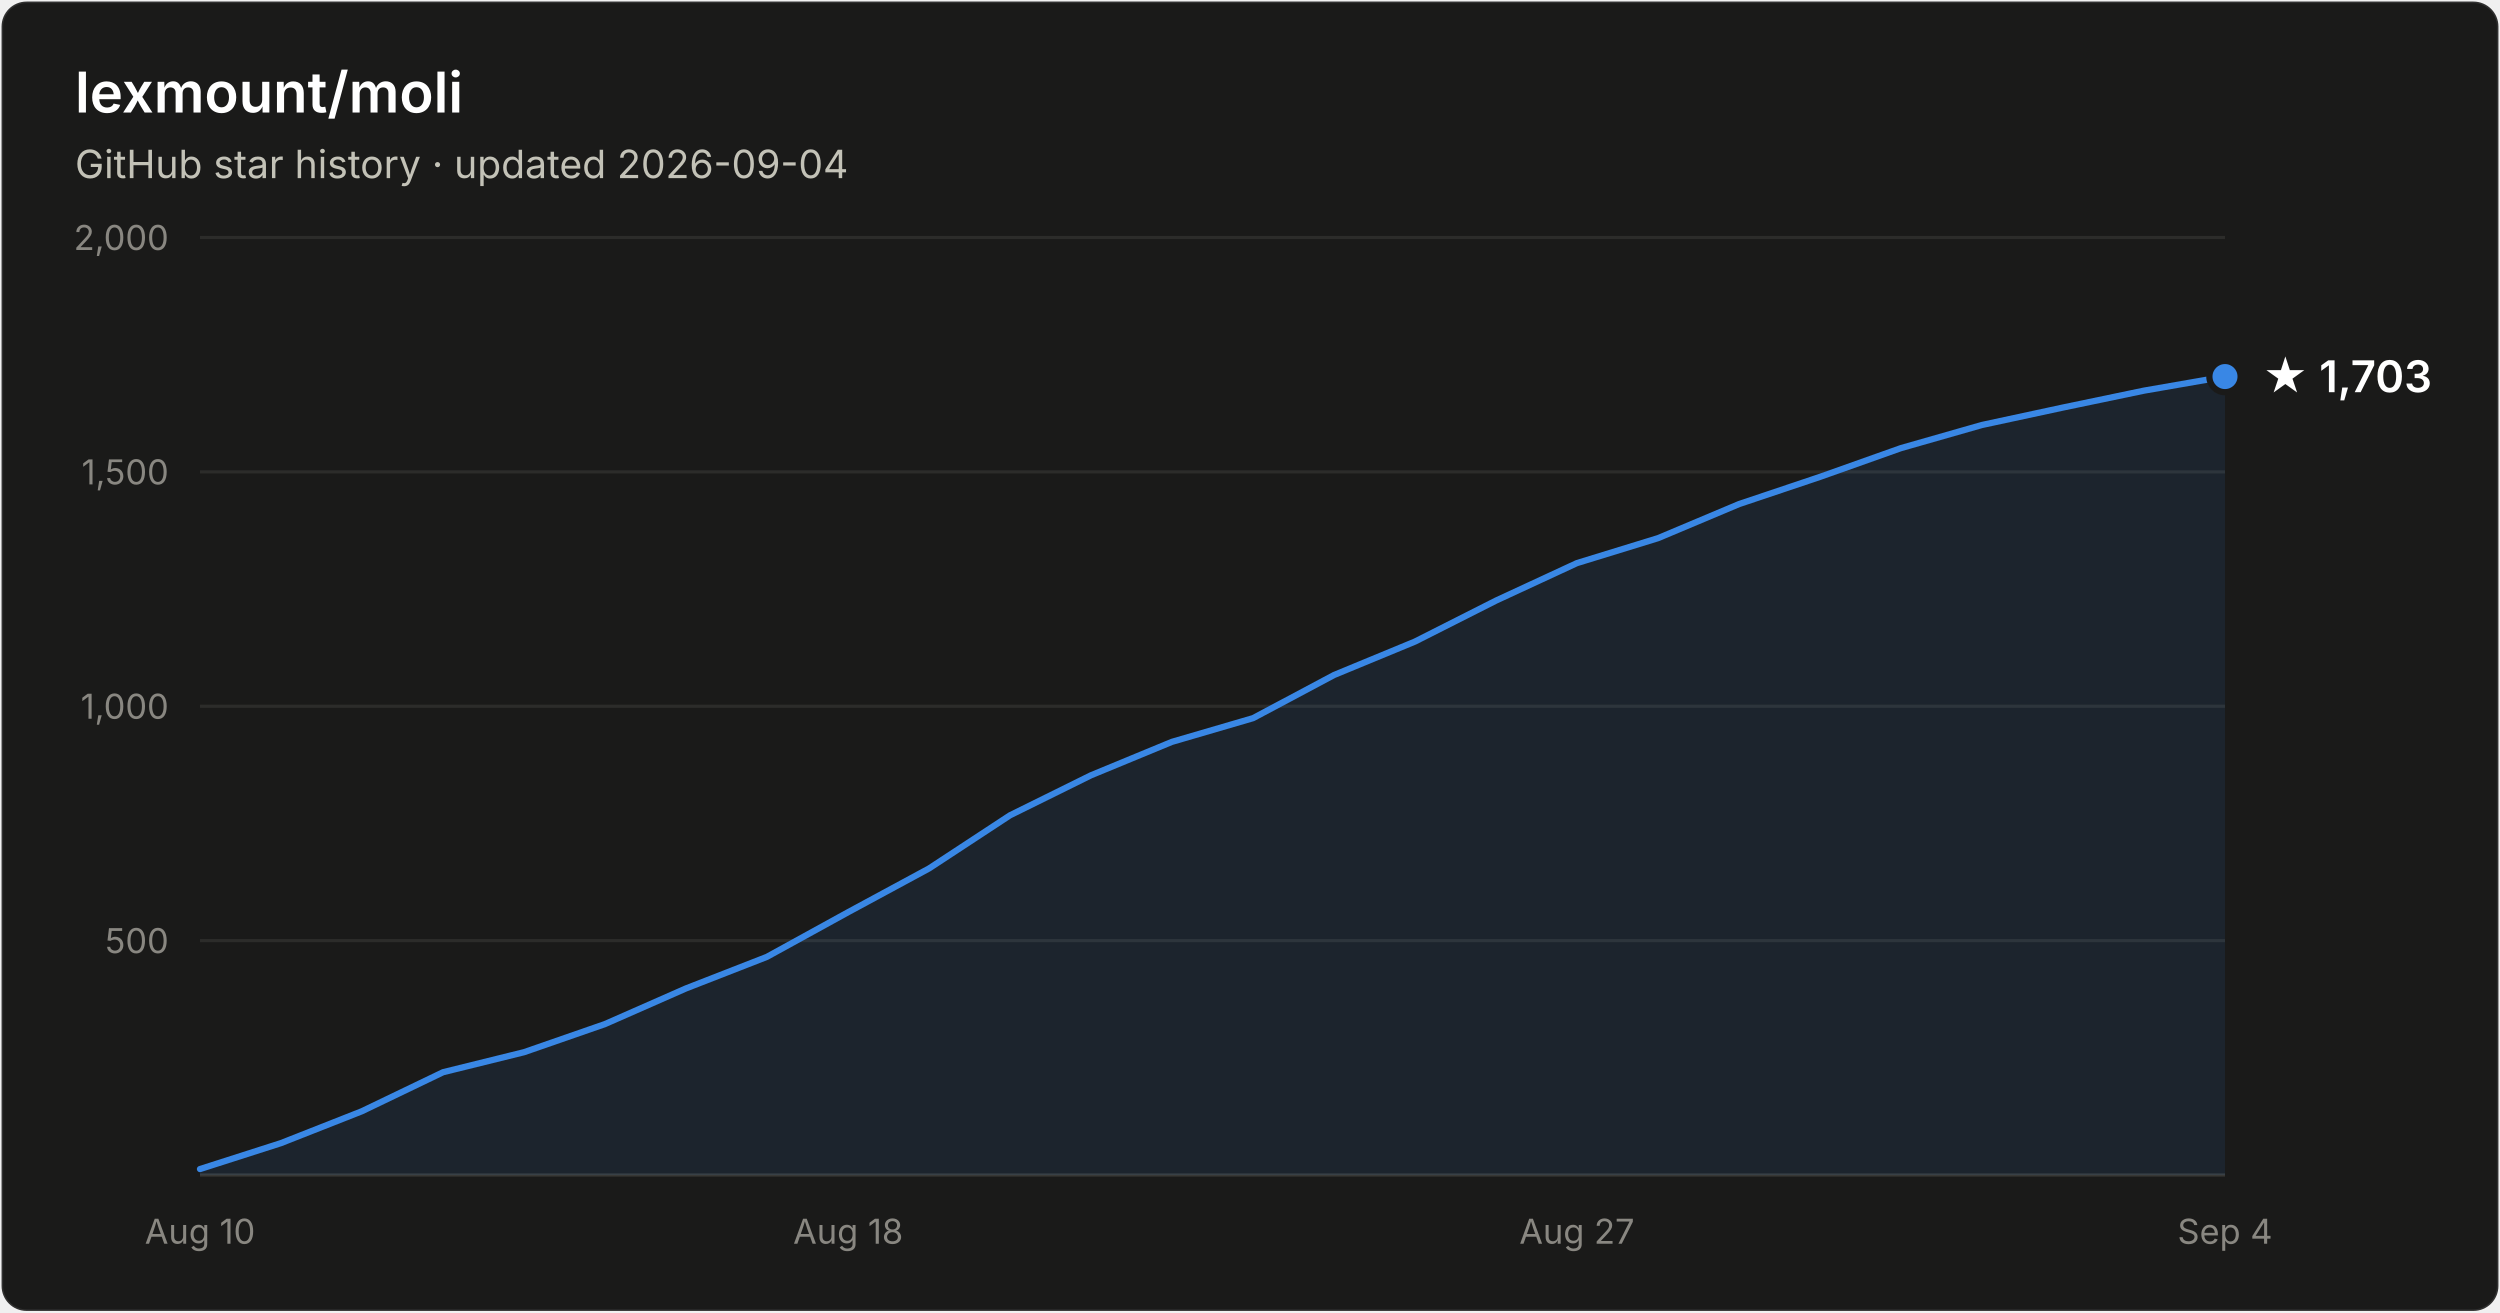
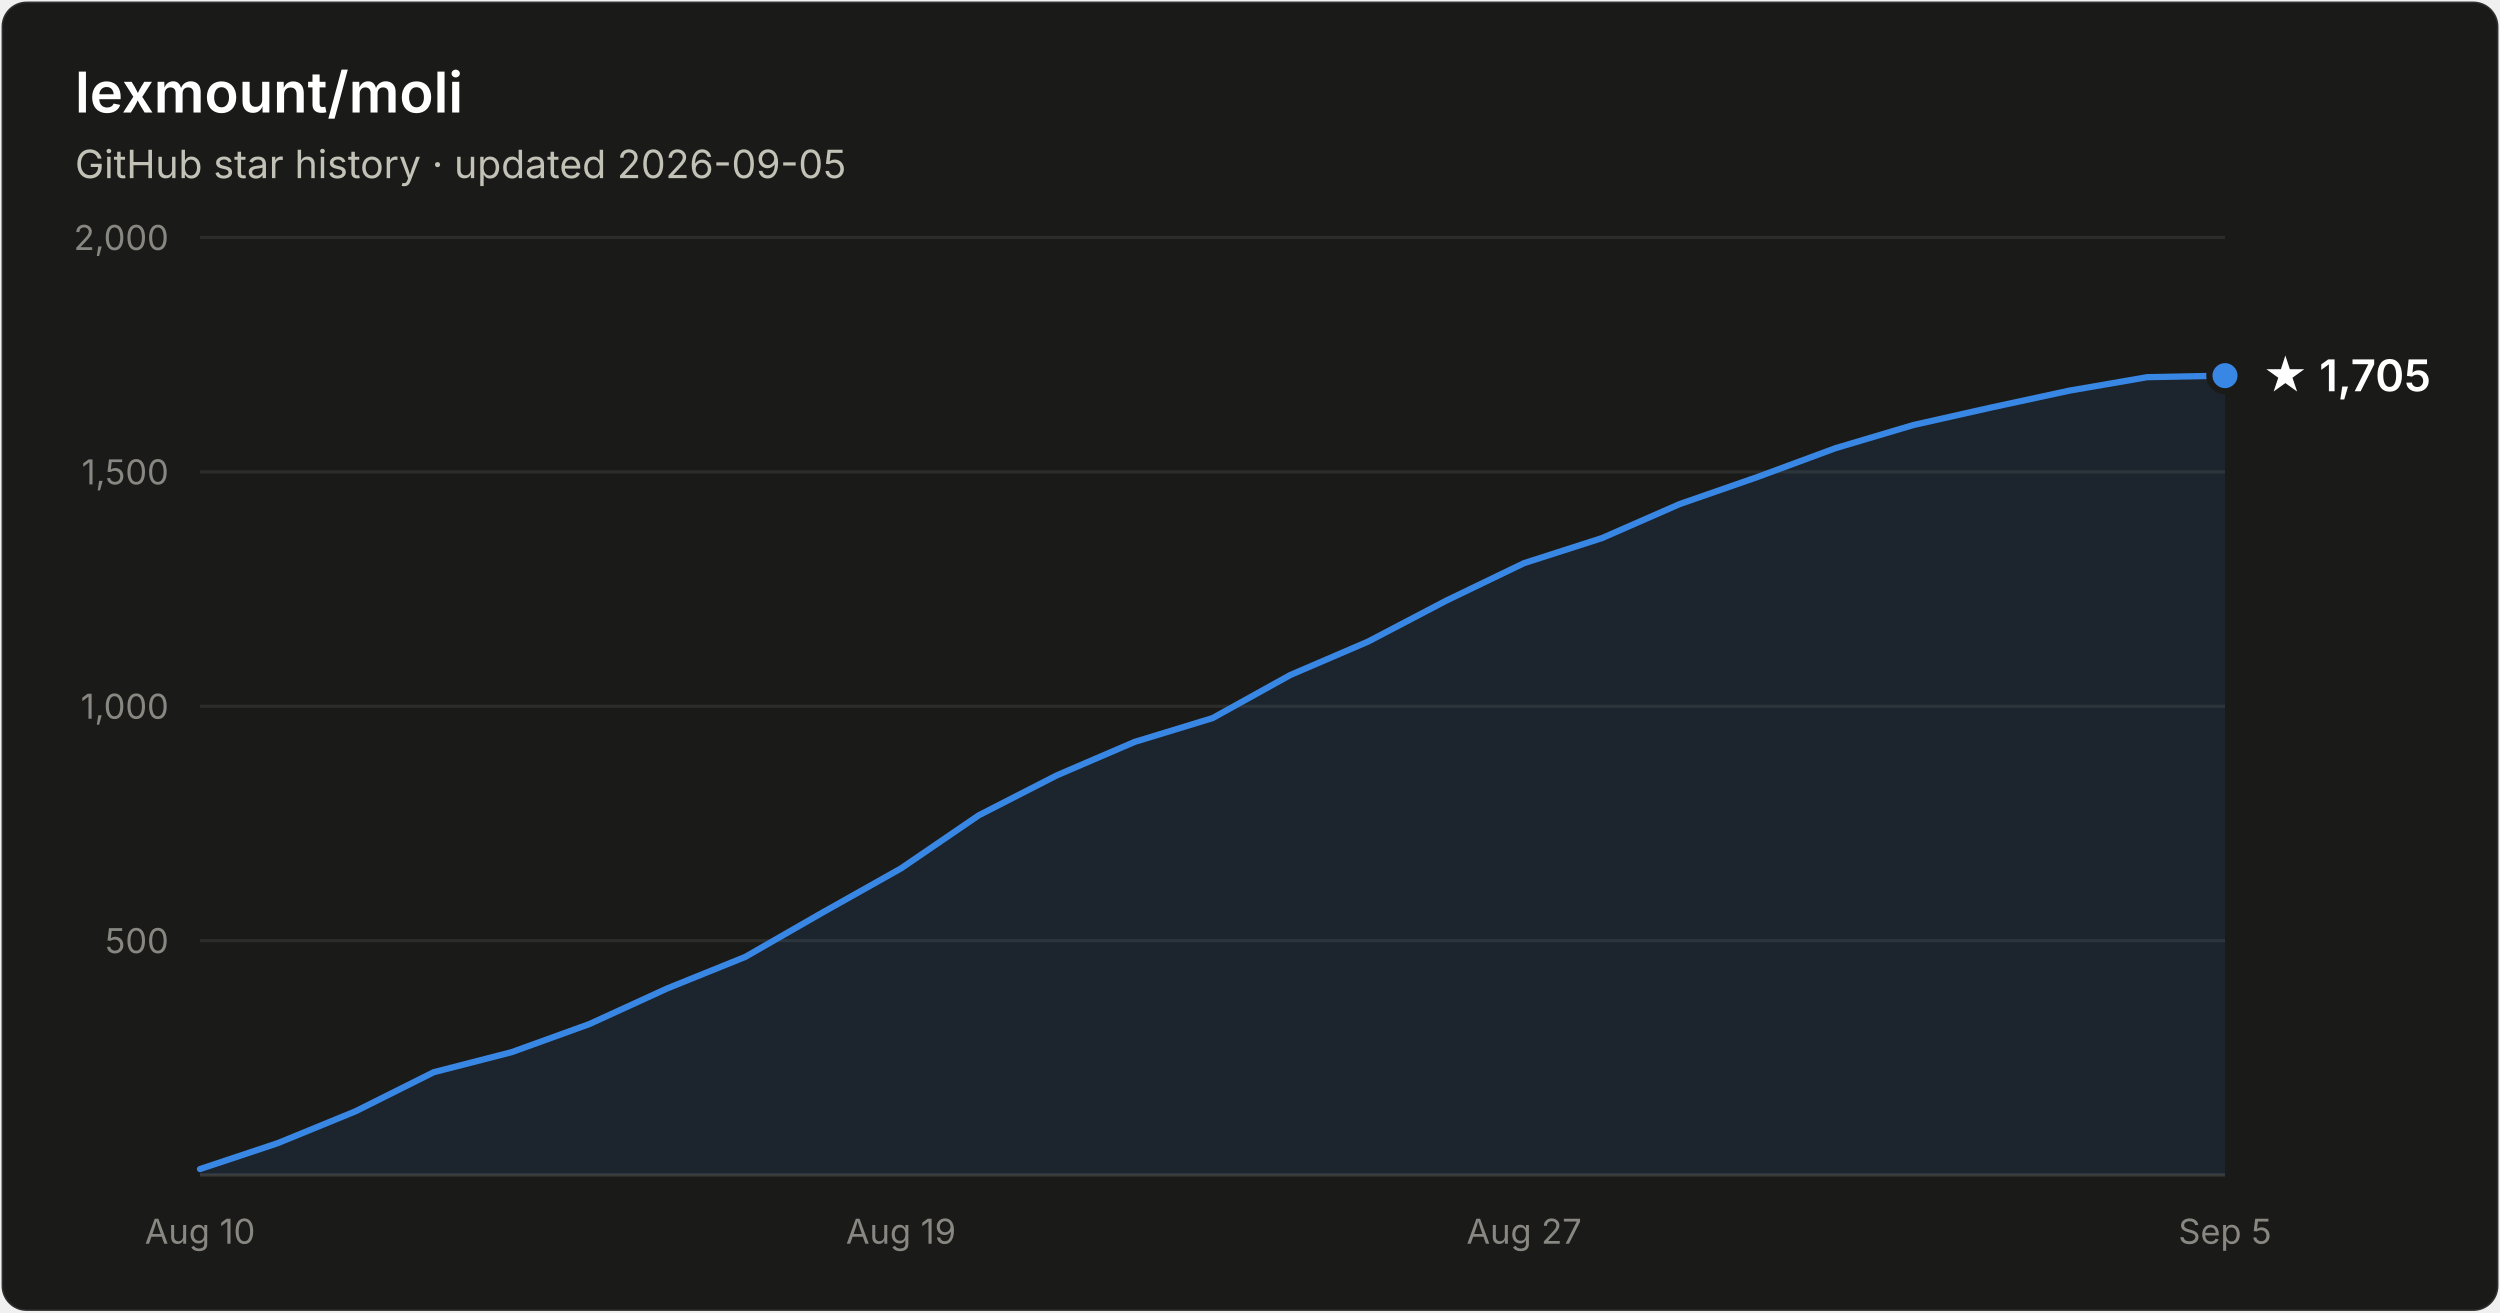
- <svg xmlns="http://www.w3.org/2000/svg" width="800" height="420" viewBox="0 0 800 420" font-family="system-ui, -apple-system, Segoe UI, sans-serif" role="img" aria-label="Star history of lexmount/moli: 1,703 stars as of 2026-09-04">
+ <svg xmlns="http://www.w3.org/2000/svg" width="800" height="420" viewBox="0 0 800 420" font-family="system-ui, -apple-system, Segoe UI, sans-serif" role="img" aria-label="Star history of lexmount/moli: 1,705 stars as of 2026-09-05">
  <rect x="0.5" y="0.5" width="799" height="419" rx="8" fill="#1a1a19" stroke="rgba(255,255,255,0.10)" />
  <text x="24" y="36" fill="#ffffff" font-size="18" font-weight="600">lexmount/moli</text>
-   <text x="24" y="57" fill="#c3c2b7" font-size="12.5">GitHub star history · updated 2026-09-04</text>
+   <text x="24" y="57" fill="#c3c2b7" font-size="12.5">GitHub star history · updated 2026-09-05</text>
  <line x1="64" y1="301.0" x2="712" y2="301.0" stroke="#2c2c2a" stroke-width="1" />
  <text x="54" y="305.0" text-anchor="end" fill="#898781" font-size="11" style="font-variant-numeric:tabular-nums">500</text>
  <line x1="64" y1="226.0" x2="712" y2="226.0" stroke="#2c2c2a" stroke-width="1" />
  <text x="54" y="230.0" text-anchor="end" fill="#898781" font-size="11" style="font-variant-numeric:tabular-nums">1,000</text>
  <line x1="64" y1="151.0" x2="712" y2="151.0" stroke="#2c2c2a" stroke-width="1" />
  <text x="54" y="155.0" text-anchor="end" fill="#898781" font-size="11" style="font-variant-numeric:tabular-nums">1,500</text>
  <line x1="64" y1="76.0" x2="712" y2="76.0" stroke="#2c2c2a" stroke-width="1" />
  <text x="54" y="80.0" text-anchor="end" fill="#898781" font-size="11" style="font-variant-numeric:tabular-nums">2,000</text>
  <line x1="64" y1="376" x2="712" y2="376" stroke="#383835" stroke-width="1" />
  <text x="64.0" y="398" text-anchor="middle" fill="#898781" font-size="11" style="font-variant-numeric:tabular-nums">Aug 10</text>
-   <text x="271.4" y="398" text-anchor="middle" fill="#898781" font-size="11" style="font-variant-numeric:tabular-nums">Aug 18</text>
-   <text x="504.6" y="398" text-anchor="middle" fill="#898781" font-size="11" style="font-variant-numeric:tabular-nums">Aug 27</text>
-   <text x="712.0" y="398" text-anchor="middle" fill="#898781" font-size="11" style="font-variant-numeric:tabular-nums">Sep 4</text>
-   <path d="M64.0 374.1 L89.9 365.8 L115.8 355.6 L141.8 343.1 L167.7 336.7 L193.6 327.7 L219.5 316.3 L245.4 306.2 L271.4 291.9 L297.3 277.9 L323.2 260.9 L349.1 248.1 L375.0 237.4 L401.0 229.8 L426.9 216.0 L452.8 205.3 L478.7 192.2 L504.6 180.2 L530.6 172.2 L556.5 161.3 L582.4 152.6 L608.3 143.4 L634.2 136.0 L660.2 130.4 L686.1 125.0 L712.0 120.5 L712.0 376 L64.0 376 Z" fill="#3987e5" fill-opacity="0.1" />
-   <path d="M64.0 374.1 L89.9 365.8 L115.8 355.6 L141.8 343.1 L167.7 336.7 L193.6 327.7 L219.5 316.3 L245.4 306.2 L271.4 291.9 L297.3 277.9 L323.2 260.9 L349.1 248.1 L375.0 237.4 L401.0 229.8 L426.9 216.0 L452.8 205.3 L478.7 192.2 L504.6 180.2 L530.6 172.2 L556.5 161.3 L582.4 152.6 L608.3 143.4 L634.2 136.0 L660.2 130.4 L686.1 125.0 L712.0 120.5" fill="none" stroke="#3987e5" stroke-width="2" stroke-linejoin="round" stroke-linecap="round" />
-   <circle cx="712.0" cy="120.5" r="5" fill="#3987e5" stroke="#1a1a19" stroke-width="2" />
-   <text x="724.0" y="125.5" fill="#ffffff" font-size="14" font-weight="600">★ 1,703</text>
+   <text x="288.3" y="398" text-anchor="middle" fill="#898781" font-size="11" style="font-variant-numeric:tabular-nums">Aug 19</text>
+   <text x="487.7" y="398" text-anchor="middle" fill="#898781" font-size="11" style="font-variant-numeric:tabular-nums">Aug 27</text>
+   <text x="712.0" y="398" text-anchor="middle" fill="#898781" font-size="11" style="font-variant-numeric:tabular-nums">Sep 5</text>
+   <path d="M64.0 374.1 L88.9 365.8 L113.8 355.6 L138.8 343.1 L163.7 336.7 L188.6 327.7 L213.5 316.3 L238.5 306.2 L263.4 291.9 L288.3 277.9 L313.2 260.9 L338.2 248.1 L363.1 237.4 L388.0 229.8 L412.9 216.0 L437.8 205.3 L462.8 192.2 L487.7 180.2 L512.6 172.2 L537.5 161.3 L562.5 152.6 L587.4 143.4 L612.3 136.0 L637.2 130.4 L662.2 125.0 L687.1 120.7 L712.0 120.2 L712.0 376 L64.0 376 Z" fill="#3987e5" fill-opacity="0.1" />
+   <path d="M64.0 374.1 L88.9 365.8 L113.8 355.6 L138.8 343.1 L163.7 336.7 L188.6 327.7 L213.5 316.3 L238.5 306.2 L263.4 291.9 L288.3 277.9 L313.2 260.9 L338.2 248.1 L363.1 237.4 L388.0 229.8 L412.9 216.0 L437.8 205.3 L462.8 192.2 L487.7 180.2 L512.6 172.2 L537.5 161.3 L562.5 152.6 L587.4 143.4 L612.3 136.0 L637.2 130.4 L662.2 125.0 L687.1 120.7 L712.0 120.2" fill="none" stroke="#3987e5" stroke-width="2" stroke-linejoin="round" stroke-linecap="round" />
+   <circle cx="712.0" cy="120.2" r="5" fill="#3987e5" stroke="#1a1a19" stroke-width="2" />
+   <text x="724.0" y="125.2" fill="#ffffff" font-size="14" font-weight="600">★ 1,705</text>
</svg>
